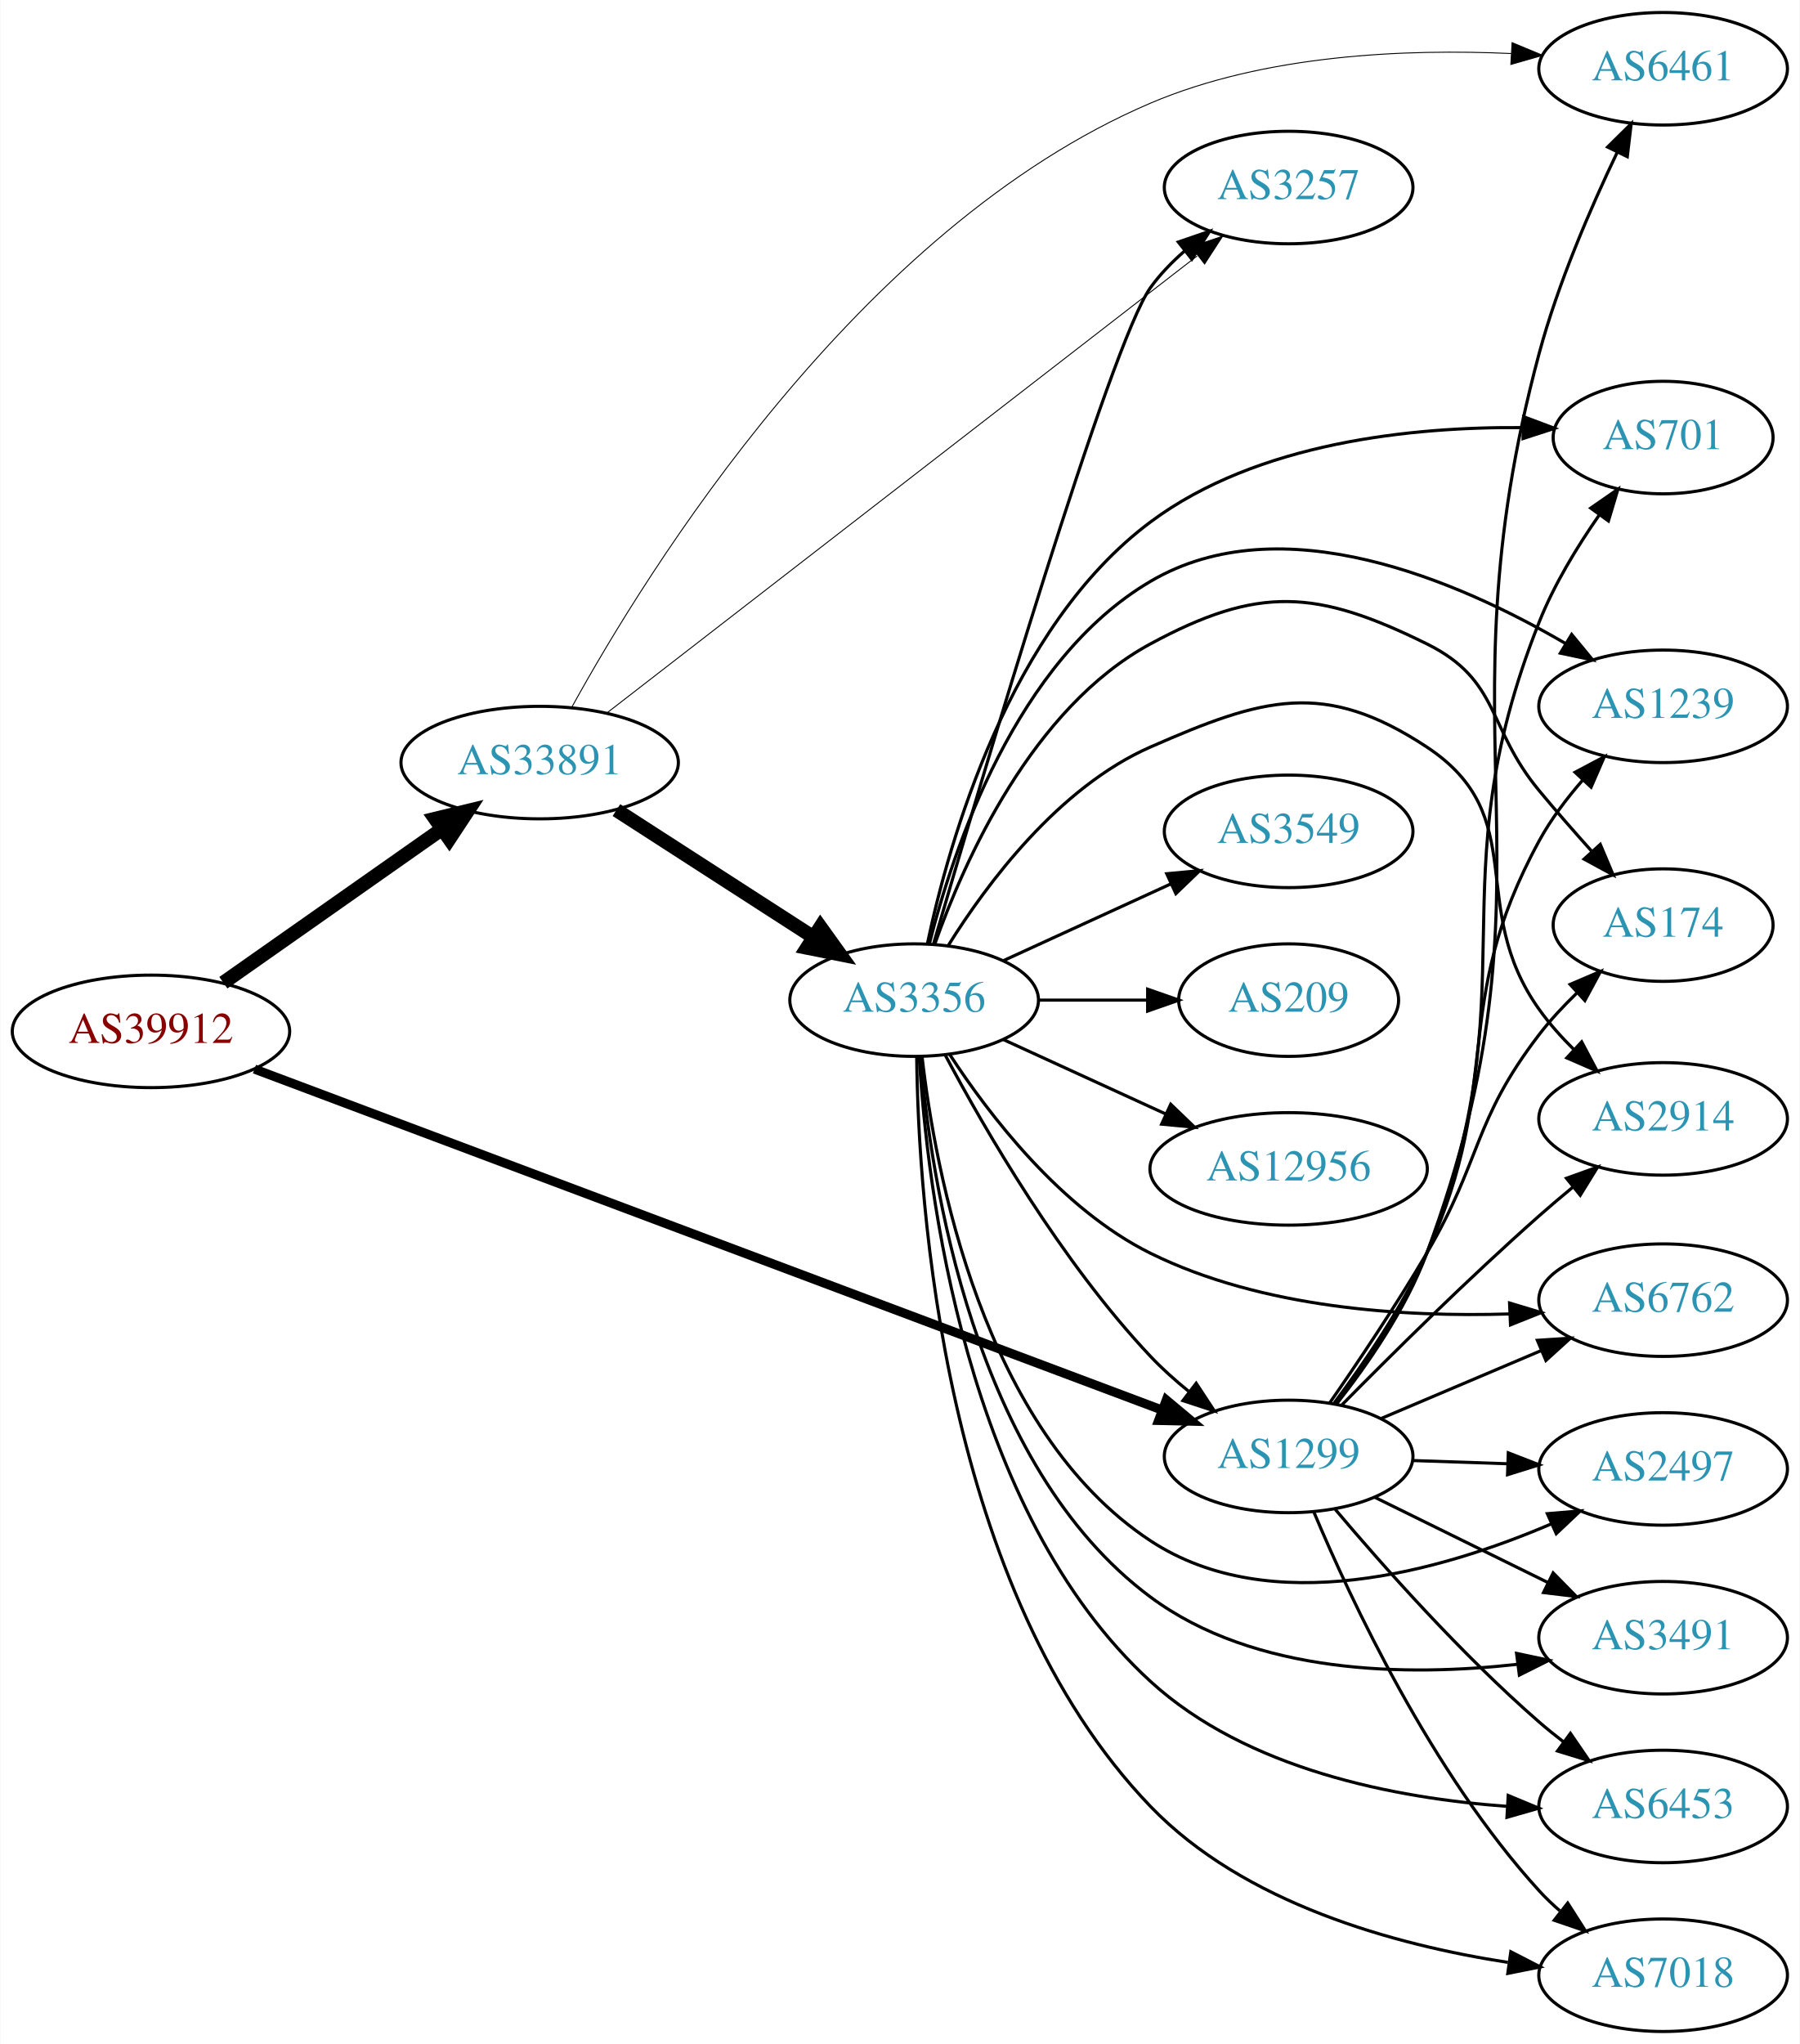
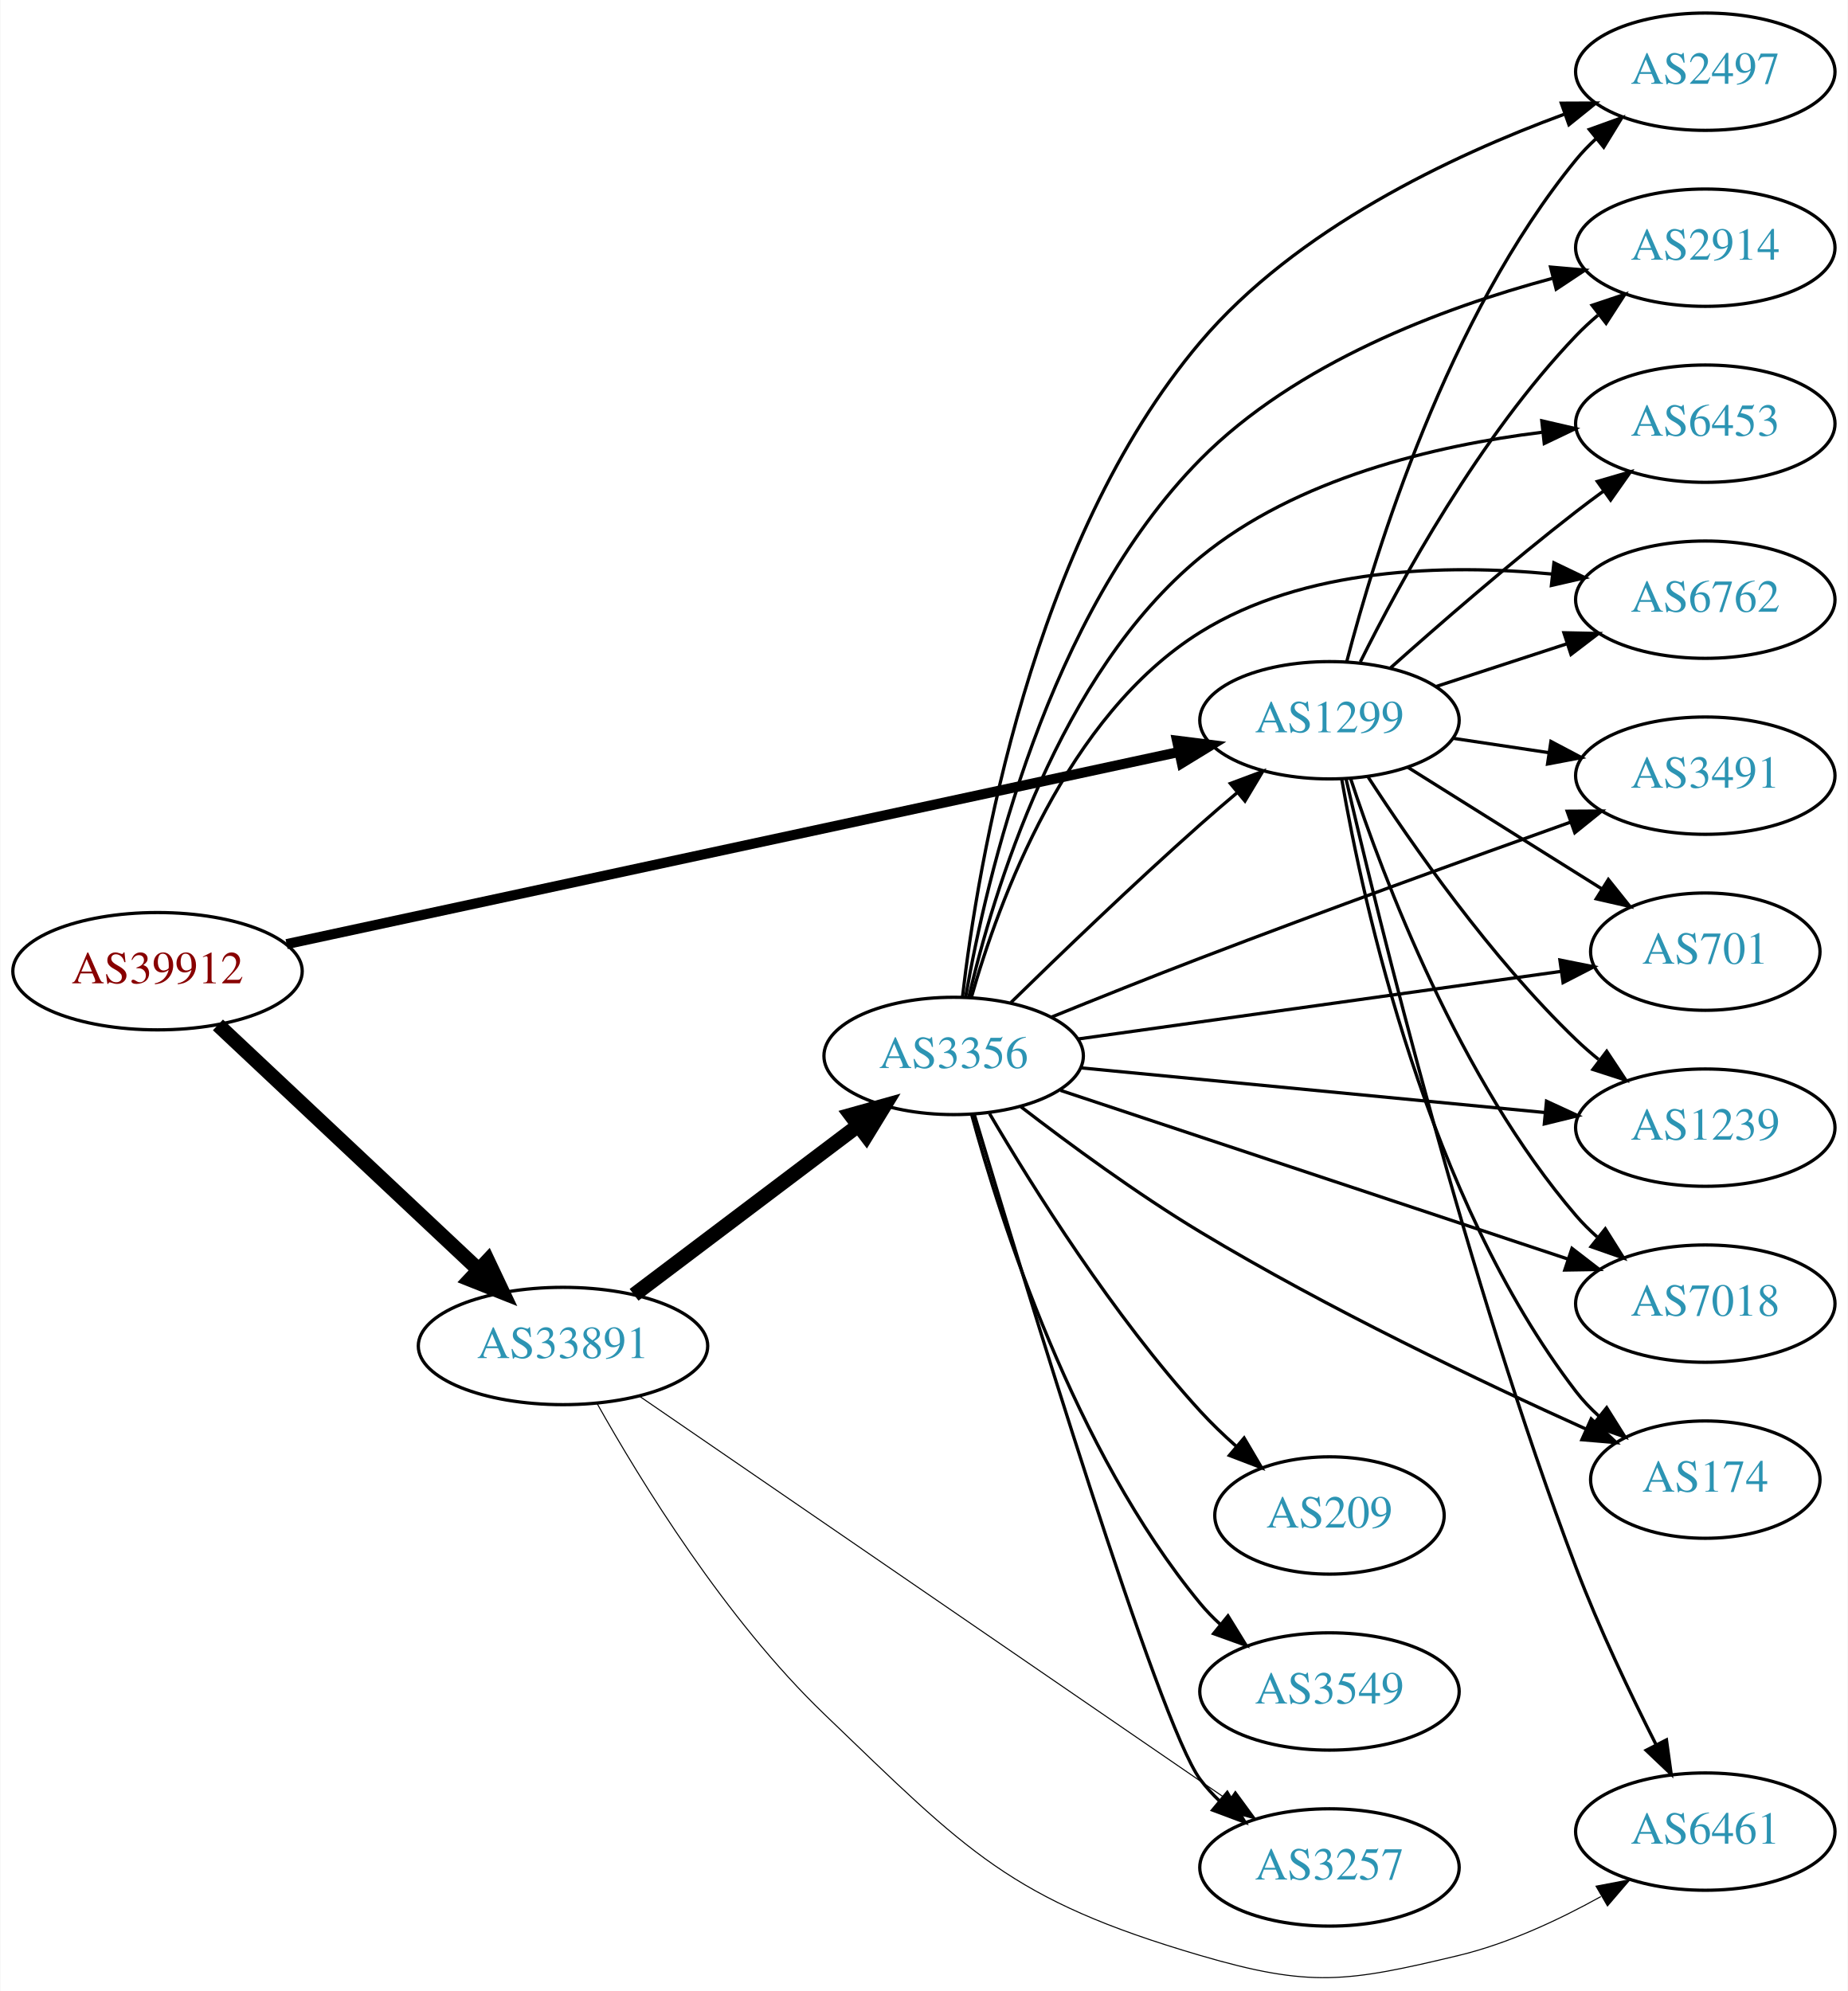
- <svg xmlns="http://www.w3.org/2000/svg" xmlns:xlink="http://www.w3.org/1999/xlink" width="576pt" height="654pt" viewBox="0.00 0.00 575.76 654.00">
-   <g id="graph0" class="graph" transform="scale(1 1) rotate(0) translate(4 650)">
-     <polygon fill="white" stroke="none" points="-4,4 -4,-650 571.762,-650 571.762,4 -4,4" />
+ <svg xmlns="http://www.w3.org/2000/svg" xmlns:xlink="http://www.w3.org/1999/xlink" width="567pt" height="611pt" viewBox="0.00 0.00 566.66 610.91">
+   <g id="graph0" class="graph" transform="scale(1 1) rotate(0) translate(4 606.908)">
+     <polygon fill="white" stroke="none" points="-4,4 -4,-606.908 562.663,-606.908 562.663,4 -4,4" />
    <g id="node1" class="node">
      <g id="a_node1">
        <a xlink:href="/asn/39912" xlink:title="AS39912 ~ oja.at GmbH [AT]">
-           <ellipse fill="#ffffff" stroke="black" cx="44.196" cy="-320" rx="44.393" ry="18" />
-           <text text-anchor="middle" x="44.196" y="-316.3" font-family="Times,serif" font-size="14.00" fill="#880000">AS39912</text>
+           <ellipse fill="#ffffff" stroke="black" cx="44.196" cy="-308.908" rx="44.393" ry="18" />
+           <text text-anchor="middle" x="44.196" y="-305.208" font-family="Times,serif" font-size="14.00" fill="#880000">AS39912</text>
        </a>
      </g>
    </g>
    <g id="node2" class="node">
      <g id="a_node2">
        <a xlink:href="/asn/1299" xlink:title="AS1299 ~ Telia Carrier [EU]">
-           <ellipse fill="#ffffff" stroke="black" cx="408.273" cy="-184" rx="39.794" ry="18" />
-           <text text-anchor="middle" x="408.273" y="-180.3" font-family="Times,serif" font-size="14.00" fill="#2c94b3">AS1299</text>
+           <ellipse fill="#ffffff" stroke="black" cx="403.724" cy="-385.908" rx="39.794" ry="18" />
+           <text text-anchor="middle" x="403.724" y="-382.208" font-family="Times,serif" font-size="14.00" fill="#2c94b3">AS1299</text>
        </a>
      </g>
    </g>
    <g id="edge1" class="edge">
-       <path fill="none" stroke="black" stroke-width="2.912" d="M77.328,-307.931C143.613,-283.034 295.349,-226.04 367.609,-198.898" />
-       <polygon fill="black" stroke="black" stroke-width="2.912" points="369.129,-202.066 377.26,-195.273 366.668,-195.513 369.129,-202.066" />
+       <path fill="none" stroke="black" stroke-width="3.094" d="M83.797,-317.222C150.4,-331.566 286.566,-360.892 357.497,-376.168" />
+       <polygon fill="black" stroke="black" stroke-width="3.094" points="356.96,-379.633 367.472,-378.316 358.434,-372.789 356.96,-379.633" />
    </g>
    <g id="node3" class="node">
      <g id="a_node3">
        <a xlink:href="/asn/33891" xlink:title="AS33891 ~ CORE-BACKBONE GMBH GLOBAL NETWORK [DE]">
-           <ellipse fill="#ffffff" stroke="black" cx="168.588" cy="-406" rx="44.393" ry="18" />
-           <text text-anchor="middle" x="168.588" y="-402.3" font-family="Times,serif" font-size="14.00" fill="#2c94b3">AS33891</text>
+           <ellipse fill="#ffffff" stroke="black" cx="168.588" cy="-193.908" rx="44.393" ry="18" />
+           <text text-anchor="middle" x="168.588" y="-190.208" font-family="Times,serif" font-size="14.00" fill="#2c94b3">AS33891</text>
        </a>
      </g>
    </g>
    <g id="edge2" class="edge">
-       <path fill="none" stroke="black" stroke-width="4.5" d="M67.36,-335.574C86.942,-349.334 115.676,-369.523 137.363,-384.762" />
-       <polygon fill="black" stroke="black" stroke-width="4.5" points="135.143,-388.014 145.589,-390.542 139.67,-381.571 135.143,-388.014" />
+       <path fill="none" stroke="black" stroke-width="4.5" d="M62.732,-292.432C83.636,-272.791 118.721,-239.824 142.494,-217.488" />
+       <polygon fill="black" stroke="black" stroke-width="4.5" points="145.493,-220.072 150.085,-210.355 140.101,-214.333 145.493,-220.072" />
    </g>
    <g id="node4" class="node">
      <g id="a_node4">
-         <a xlink:href="/asn/1239" xlink:title="AS1239 ~ Sprint [US]">
-           <ellipse fill="#ffffff" stroke="black" cx="528.116" cy="-424" rx="39.794" ry="18" />
-           <text text-anchor="middle" x="528.116" y="-420.3" font-family="Times,serif" font-size="14.00" fill="#2c94b3">AS1239</text>
+         <a xlink:href="/asn/2497" xlink:title="AS2497 ~ Internet Initiative Japan Inc. [JP]">
+           <ellipse fill="#ffffff" stroke="black" cx="519.017" cy="-584.908" rx="39.794" ry="18" />
+           <text text-anchor="middle" x="519.017" y="-581.208" font-family="Times,serif" font-size="14.00" fill="#2c94b3">AS2497</text>
        </a>
      </g>
    </g>
    <g id="edge3" class="edge">
-       <path fill="none" stroke="black" d="M422.809,-201.036C432.266,-213.654 444.568,-231.606 452.469,-249 477.62,-304.365 459.359,-327.611 488.469,-381 492.169,-387.786 497.14,-394.379 502.282,-400.283" />
-       <polygon fill="black" stroke="black" points="499.934,-402.899 509.297,-407.858 505.07,-398.143 499.934,-402.899" />
+       <path fill="none" stroke="black" d="M409.039,-403.97C417.721,-437.34 439.921,-509.642 479.37,-557.908 481.215,-560.166 483.296,-562.318 485.509,-564.351" />
+       <polygon fill="black" stroke="black" points="483.44,-567.179 493.405,-570.778 487.859,-561.75 483.44,-567.179" />
    </g>
    <g id="node5" class="node">
      <g id="a_node5">
-         <a xlink:href="/asn/174" xlink:title="AS174 ~ Cogent Communications [US]">
-           <ellipse fill="#ffffff" stroke="black" cx="528.116" cy="-354" rx="35.194" ry="18" />
-           <text text-anchor="middle" x="528.116" y="-350.3" font-family="Times,serif" font-size="14.00" fill="#2c94b3">AS174</text>
+         <a xlink:href="/asn/2914" xlink:title="AS2914 ~ NTT America, Inc. [US]">
+           <ellipse fill="#ffffff" stroke="black" cx="519.017" cy="-530.908" rx="39.794" ry="18" />
+           <text text-anchor="middle" x="519.017" y="-527.208" font-family="Times,serif" font-size="14.00" fill="#2c94b3">AS2914</text>
        </a>
      </g>
    </g>
    <g id="edge4" class="edge">
-       <path fill="none" stroke="black" d="M421.359,-201.046C430.333,-213.967 442.661,-232.29 452.469,-249 470.179,-279.171 467.16,-291.255 488.469,-319 491.984,-323.577 496.145,-328.044 500.413,-332.174" />
-       <polygon fill="black" stroke="black" points="498.349,-335.029 508.092,-339.191 503.071,-329.861 498.349,-335.029" />
+       <path fill="none" stroke="black" d="M413.195,-403.821C425.394,-428.351 449.733,-472.883 479.37,-503.908 481.437,-506.072 483.702,-508.169 486.066,-510.173" />
+       <polygon fill="black" stroke="black" points="484.297,-513.23 494.343,-516.596 488.589,-507.7 484.297,-513.23" />
    </g>
    <g id="node6" class="node">
      <g id="a_node6">
-         <a xlink:href="/asn/2914" xlink:title="AS2914 ~ NTT America, Inc. [US]">
-           <ellipse fill="#ffffff" stroke="black" cx="528.116" cy="-292" rx="39.794" ry="18" />
-           <text text-anchor="middle" x="528.116" y="-288.3" font-family="Times,serif" font-size="14.00" fill="#2c94b3">AS2914</text>
+         <a xlink:href="/asn/6453" xlink:title="AS6453 ~ TATA COMMUNICATIONS (AMERICA) INC [US]">
+           <ellipse fill="#ffffff" stroke="black" cx="519.017" cy="-476.908" rx="39.794" ry="18" />
+           <text text-anchor="middle" x="519.017" y="-473.208" font-family="Times,serif" font-size="14.00" fill="#2c94b3">AS6453</text>
        </a>
      </g>
    </g>
    <g id="edge5" class="edge">
-       <path fill="none" stroke="black" d="M425.223,-200.392C440.918,-216.308 465.764,-240.937 488.469,-261 491.898,-264.029 495.57,-267.138 499.236,-270.162" />
-       <polygon fill="black" stroke="black" points="497.185,-273.005 507.156,-276.585 501.593,-267.568 497.185,-273.005" />
+       <path fill="none" stroke="black" d="M422.408,-401.939C437.277,-415.204 459.266,-434.328 479.37,-449.908 482.106,-452.028 484.992,-454.184 487.904,-456.307" />
+       <polygon fill="black" stroke="black" points="485.905,-459.18 496.078,-462.142 489.972,-453.483 485.905,-459.18" />
    </g>
    <g id="node7" class="node">
      <g id="a_node7">
        <a xlink:href="/asn/6762" xlink:title="AS6762 ~ TELECOM ITALIA SPARKLE S.p.A. [IT]">
-           <ellipse fill="#ffffff" stroke="black" cx="528.116" cy="-234" rx="39.794" ry="18" />
-           <text text-anchor="middle" x="528.116" y="-230.3" font-family="Times,serif" font-size="14.00" fill="#2c94b3">AS6762</text>
+           <ellipse fill="#ffffff" stroke="black" cx="519.017" cy="-422.908" rx="39.794" ry="18" />
+           <text text-anchor="middle" x="519.017" y="-419.208" font-family="Times,serif" font-size="14.00" fill="#2c94b3">AS6762</text>
        </a>
      </g>
    </g>
    <g id="edge6" class="edge">
-       <path fill="none" stroke="black" d="M437.8,-196.104C453.174,-202.627 472.35,-210.763 488.988,-217.823" />
-       <polygon fill="black" stroke="black" points="487.871,-221.151 498.444,-221.835 490.605,-214.707 487.871,-221.151" />
+       <path fill="none" stroke="black" d="M436.282,-396.215C448.7,-400.27 463.133,-404.984 476.384,-409.312" />
+       <polygon fill="black" stroke="black" points="475.642,-412.751 486.235,-412.529 477.815,-406.097 475.642,-412.751" />
    </g>
    <g id="node8" class="node">
      <g id="a_node8">
-         <a xlink:href="/asn/6461" xlink:title="AS6461 ~ Zayo Bandwidth [US]">
-           <ellipse fill="#ffffff" stroke="black" cx="528.116" cy="-628" rx="39.794" ry="18" />
-           <text text-anchor="middle" x="528.116" y="-624.3" font-family="Times,serif" font-size="14.00" fill="#2c94b3">AS6461</text>
+         <a xlink:href="/asn/3491" xlink:title="AS3491 ~ PCCW Global, Inc. [US]">
+           <ellipse fill="#ffffff" stroke="black" cx="519.017" cy="-368.908" rx="39.794" ry="18" />
+           <text text-anchor="middle" x="519.017" y="-365.208" font-family="Times,serif" font-size="14.00" fill="#2c94b3">AS3491</text>
        </a>
      </g>
    </g>
    <g id="edge7" class="edge">
-       <path fill="none" stroke="black" d="M423.567,-200.723C433.392,-213.19 445.821,-231.09 452.469,-249 497.361,-369.933 454.936,-412.439 488.469,-537 494.493,-559.375 504.911,-583.458 513.413,-601.225" />
-       <polygon fill="black" stroke="black" points="510.361,-602.95 517.9,-610.395 516.649,-599.874 510.361,-602.95" />
+       <path fill="none" stroke="black" d="M441.507,-380.389C450.906,-378.979 461.14,-377.443 470.976,-375.967" />
+       <polygon fill="black" stroke="black" points="471.661,-379.404 481.031,-374.458 470.622,-372.481 471.661,-379.404" />
    </g>
    <g id="node9" class="node">
      <g id="a_node9">
-         <a xlink:href="/asn/2497" xlink:title="AS2497 ~ Internet Initiative Japan Inc. [JP]">
-           <ellipse fill="#ffffff" stroke="black" cx="528.116" cy="-180" rx="39.794" ry="18" />
-           <text text-anchor="middle" x="528.116" y="-176.3" font-family="Times,serif" font-size="14.00" fill="#2c94b3">AS2497</text>
+         <a xlink:href="/asn/701" xlink:title="AS701 ~ UUNET [US]">
+           <ellipse fill="#ffffff" stroke="black" cx="519.017" cy="-314.908" rx="35.194" ry="18" />
+           <text text-anchor="middle" x="519.017" y="-311.208" font-family="Times,serif" font-size="14.00" fill="#2c94b3">AS701</text>
        </a>
      </g>
    </g>
    <g id="edge8" class="edge">
-       <path fill="none" stroke="black" d="M447.859,-182.69C457.626,-182.359 468.242,-181.998 478.437,-181.652" />
-       <polygon fill="black" stroke="black" points="478.568,-185.15 488.443,-181.313 478.33,-178.154 478.568,-185.15" />
+       <path fill="none" stroke="black" d="M427.65,-371.541C444.842,-360.767 468.549,-345.91 487.367,-334.116" />
+       <polygon fill="black" stroke="black" points="489.28,-337.048 495.895,-328.772 485.563,-331.116 489.28,-337.048" />
    </g>
    <g id="node10" class="node">
      <g id="a_node10">
-         <a xlink:href="/asn/3491" xlink:title="AS3491 ~ PCCW Global, Inc. [US]">
-           <ellipse fill="#ffffff" stroke="black" cx="528.116" cy="-126" rx="39.794" ry="18" />
-           <text text-anchor="middle" x="528.116" y="-122.3" font-family="Times,serif" font-size="14.00" fill="#2c94b3">AS3491</text>
+         <a xlink:href="/asn/1239" xlink:title="AS1239 ~ Sprint [US]">
+           <ellipse fill="#ffffff" stroke="black" cx="519.017" cy="-260.908" rx="39.794" ry="18" />
+           <text text-anchor="middle" x="519.017" y="-257.208" font-family="Times,serif" font-size="14.00" fill="#2c94b3">AS1239</text>
        </a>
      </g>
    </g>
    <g id="edge9" class="edge">
-       <path fill="none" stroke="black" d="M435.72,-170.984C452.131,-162.906 473.43,-152.423 491.338,-143.609" />
-       <polygon fill="black" stroke="black" points="492.924,-146.73 500.35,-139.174 489.833,-140.449 492.924,-146.73" />
+       <path fill="none" stroke="black" d="M415.455,-368.683C428.828,-348.039 453.138,-313.084 479.37,-287.908 481.529,-285.836 483.86,-283.805 486.269,-281.846" />
+       <polygon fill="black" stroke="black" points="488.776,-284.337 494.628,-275.505 484.546,-278.761 488.776,-284.337" />
    </g>
    <g id="node11" class="node">
      <g id="a_node11">
-         <a xlink:href="/asn/6453" xlink:title="AS6453 ~ TATA COMMUNICATIONS (AMERICA) INC [US]">
-           <ellipse fill="#ffffff" stroke="black" cx="528.116" cy="-72" rx="39.794" ry="18" />
-           <text text-anchor="middle" x="528.116" y="-68.3" font-family="Times,serif" font-size="14.00" fill="#2c94b3">AS6453</text>
+         <a xlink:href="/asn/7018" xlink:title="AS7018 ~ AT&amp;T Services, Inc. [US]">
+           <ellipse fill="#ffffff" stroke="black" cx="519.017" cy="-206.908" rx="39.794" ry="18" />
+           <text text-anchor="middle" x="519.017" y="-203.208" font-family="Times,serif" font-size="14.00" fill="#2c94b3">AS7018</text>
        </a>
      </g>
    </g>
    <g id="edge10" class="edge">
-       <path fill="none" stroke="black" d="M423.209,-167.034C438.33,-149.125 463.651,-120.561 488.469,-99 490.941,-96.853 493.584,-94.718 496.284,-92.643" />
-       <polygon fill="black" stroke="black" points="498.455,-95.39 504.442,-86.649 494.311,-89.749 498.455,-95.39" />
+       <path fill="none" stroke="black" d="M410.27,-367.83C420.251,-337.512 443.587,-275.646 479.37,-233.908 481.318,-231.637 483.498,-229.463 485.803,-227.406" />
+       <polygon fill="black" stroke="black" points="488.34,-229.859 493.974,-220.887 483.974,-224.388 488.34,-229.859" />
    </g>
    <g id="node12" class="node">
      <g id="a_node12">
-         <a xlink:href="/asn/7018" xlink:title="AS7018 ~ AT&amp;T Services, Inc. [US]">
-           <ellipse fill="#ffffff" stroke="black" cx="528.116" cy="-18" rx="39.794" ry="18" />
-           <text text-anchor="middle" x="528.116" y="-14.3" font-family="Times,serif" font-size="14.00" fill="#2c94b3">AS7018</text>
+         <a xlink:href="/asn/174" xlink:title="AS174 ~ Cogent Communications [US]">
+           <ellipse fill="#ffffff" stroke="black" cx="519.017" cy="-152.908" rx="35.194" ry="18" />
+           <text text-anchor="middle" x="519.017" y="-149.208" font-family="Times,serif" font-size="14.00" fill="#2c94b3">AS174</text>
        </a>
      </g>
    </g>
    <g id="edge11" class="edge">
-       <path fill="none" stroke="black" d="M416.371,-166.16C428.186,-138.047 454.032,-82.758 488.469,-45 490.486,-42.789 492.715,-40.659 495.054,-38.631" />
-       <polygon fill="black" stroke="black" points="497.583,-41.096 503.286,-32.167 493.26,-35.59 497.583,-41.096" />
+       <path fill="none" stroke="black" d="M407.473,-367.892C414.044,-329.762 433.646,-239.52 479.37,-179.908 481.413,-177.246 483.792,-174.743 486.348,-172.418" />
+       <polygon fill="black" stroke="black" points="488.761,-174.97 494.387,-165.992 484.39,-169.503 488.761,-174.97" />
    </g>
    <g id="node13" class="node">
      <g id="a_node13">
-         <a xlink:href="/asn/701" xlink:title="AS701 ~ UUNET [US]">
-           <ellipse fill="#ffffff" stroke="black" cx="528.116" cy="-510" rx="35.194" ry="18" />
-           <text text-anchor="middle" x="528.116" y="-506.3" font-family="Times,serif" font-size="14.00" fill="#2c94b3">AS701</text>
+         <a xlink:href="/asn/6461" xlink:title="AS6461 ~ Zayo Bandwidth [US]">
+           <ellipse fill="#ffffff" stroke="black" cx="519.017" cy="-44.908" rx="39.794" ry="18" />
+           <text text-anchor="middle" x="519.017" y="-41.209" font-family="Times,serif" font-size="14.00" fill="#2c94b3">AS6461</text>
        </a>
      </g>
    </g>
    <g id="edge12" class="edge">
-       <path fill="none" stroke="black" d="M423.287,-200.831C432.976,-213.351 445.357,-231.269 452.469,-249 486.418,-333.638 454.802,-366.25 488.469,-451 493.225,-462.97 500.597,-475.064 507.632,-485.16" />
-       <polygon fill="black" stroke="black" points="504.95,-487.423 513.655,-493.464 510.617,-483.314 504.95,-487.423" />
+       <path fill="none" stroke="black" d="M408.798,-367.924C418.707,-325.211 445.741,-214.612 479.37,-125.908 486.414,-107.328 496.031,-87.158 503.909,-71.594" />
+       <polygon fill="black" stroke="black" points="507.097,-73.047 508.551,-62.553 500.87,-69.85 507.097,-73.047" />
    </g>
    <g id="edge15" class="edge">
-       <path fill="none" stroke="black" stroke-width="0.3" d="M178.83,-423.647C202.595,-466.819 270.588,-577.138 364.077,-617 400.616,-632.58 445.958,-634.408 479.542,-632.866" />
-       <polygon fill="black" stroke="black" stroke-width="0.3" points="479.782,-636.358 489.565,-632.291 479.381,-629.37 479.782,-636.358" />
+       <path fill="none" stroke="black" stroke-width="0.321" d="M179.046,-176.255C192.343,-152.57 218.37,-110.11 248.784,-80.909 292.705,-38.739 305.651,-24.046 364.077,-6.908 397.894,3.01 409.101,1.312 443.37,-6.908 458.504,-10.539 474.031,-17.775 486.976,-24.968" />
+       <polygon fill="black" stroke="black" stroke-width="0.321" points="485.498,-28.157 495.904,-30.146 489.01,-22.101 485.498,-28.157" />
    </g>
    <g id="node14" class="node">
      <g id="a_node14">
        <a xlink:href="/asn/3257" xlink:title="AS3257 ~ GTT [DE]">
-           <ellipse fill="#ffffff" stroke="black" cx="408.273" cy="-590" rx="39.794" ry="18" />
-           <text text-anchor="middle" x="408.273" y="-586.3" font-family="Times,serif" font-size="14.00" fill="#2c94b3">AS3257</text>
+           <ellipse fill="#ffffff" stroke="black" cx="403.724" cy="-33.908" rx="39.794" ry="18" />
+           <text text-anchor="middle" x="403.724" y="-30.209" font-family="Times,serif" font-size="14.00" fill="#2c94b3">AS3257</text>
        </a>
      </g>
    </g>
    <g id="edge13" class="edge">
-       <path fill="none" stroke="black" stroke-width="0.3" d="M190.265,-422.007C232.884,-454.999 330.555,-530.61 378.982,-568.098" />
-       <polygon fill="black" stroke="black" stroke-width="0.3" points="377.099,-571.068 387.149,-574.421 381.384,-565.532 377.099,-571.068" />
+       <path fill="none" stroke="black" stroke-width="0.321" d="M191.942,-178.567C234.108,-149.629 325.396,-86.978 372.798,-54.447" />
+       <polygon fill="black" stroke="black" stroke-width="0.321" points="374.851,-57.282 381.116,-48.738 370.89,-51.511 374.851,-57.282" />
    </g>
    <g id="node15" class="node">
      <g id="a_node15">
        <a xlink:href="/asn/3356" xlink:title="AS3356 ~ Level 3 Parent, LLC [US]">
-           <ellipse fill="#ffffff" stroke="black" cx="288.431" cy="-330" rx="39.794" ry="18" />
-           <text text-anchor="middle" x="288.431" y="-326.3" font-family="Times,serif" font-size="14.00" fill="#2c94b3">AS3356</text>
+           <ellipse fill="#ffffff" stroke="black" cx="288.431" cy="-282.908" rx="39.794" ry="18" />
+           <text text-anchor="middle" x="288.431" y="-279.208" font-family="Times,serif" font-size="14.00" fill="#2c94b3">AS3356</text>
        </a>
      </g>
    </g>
    <g id="edge14" class="edge">
-       <path fill="none" stroke="black" stroke-width="4.5" d="M193.152,-390.803C211.209,-379.158 236.295,-362.979 256.051,-350.238" />
-       <polygon fill="black" stroke="black" stroke-width="4.5" points="258.439,-353.383 264.708,-344.654 254.171,-346.765 258.439,-353.383" />
+       <path fill="none" stroke="black" stroke-width="4.5" d="M190.385,-209.615C209.518,-224.065 238.049,-245.613 259.229,-261.609" />
+       <polygon fill="black" stroke="black" stroke-width="4.5" points="256.883,-264.772 267.236,-267.656 261.629,-258.487 256.883,-264.772" />
+     </g>
+     <g id="edge17" class="edge">
+       <path fill="none" stroke="black" d="M306.02,-299.318C320.946,-313.929 343.613,-335.742 364.077,-353.908 367.713,-357.136 371.601,-360.477 375.457,-363.729" />
+       <polygon fill="black" stroke="black" points="373.316,-366.501 383.239,-370.214 377.797,-361.123 373.316,-366.501" />
+     </g>
+     <g id="edge20" class="edge">
+       <path fill="none" stroke="black" d="M291.133,-300.959C295.809,-341.414 312.175,-440.587 364.077,-501.908 393.446,-536.607 441.117,-559.109 475.636,-571.812" />
+       <polygon fill="black" stroke="black" points="474.849,-575.246 485.444,-575.289 477.189,-568.649 474.849,-575.246" />
    </g>
    <g id="edge16" class="edge">
-       <path fill="none" stroke="black" d="M298.371,-312.431C310.934,-288.808 335.5,-246.281 364.077,-216 367.747,-212.112 371.936,-208.362 376.23,-204.882" />
-       <polygon fill="black" stroke="black" points="378.684,-207.412 384.506,-198.56 374.435,-201.85 378.684,-207.412" />
+       <path fill="none" stroke="black" d="M292.116,-301.02C298.358,-337.045 317.056,-418.308 364.077,-465.908 393.362,-495.554 438.248,-512.395 472.008,-521.468" />
+       <polygon fill="black" stroke="black" points="471.544,-524.962 482.099,-524.04 473.273,-518.178 471.544,-524.962" />
+     </g>
+     <g id="edge26" class="edge">
+       <path fill="none" stroke="black" d="M293.052,-300.805C300.496,-332.877 320.604,-400.131 364.077,-435.908 393.56,-460.172 436.014,-470.19 468.874,-474.27" />
+       <polygon fill="black" stroke="black" points="468.856,-477.789 479.178,-475.397 469.617,-470.83 468.856,-477.789" />
+     </g>
+     <g id="edge27" class="edge">
+       <path fill="none" stroke="black" d="M293.907,-301.01C302.204,-330.283 322.992,-387.309 364.077,-412.908 396.074,-432.845 439.427,-433.88 471.973,-430.773" />
+       <polygon fill="black" stroke="black" points="472.583,-434.226 482.132,-429.637 471.805,-427.27 472.583,-434.226" />
+     </g>
+     <g id="edge24" class="edge">
+       <path fill="none" stroke="black" d="M318.411,-294.816C332.201,-300.415 348.946,-307.117 364.077,-312.908 402.424,-327.584 446.48,-343.518 477.609,-354.623" />
+       <polygon fill="black" stroke="black" points="476.643,-357.994 487.238,-358.051 478.991,-351.4 476.643,-357.994" />
+     </g>
+     <g id="edge28" class="edge">
+       <path fill="none" stroke="black" d="M326.411,-288.085C366.917,-293.756 431.813,-302.841 474.678,-308.841" />
+       <polygon fill="black" stroke="black" points="474.417,-312.339 484.806,-310.259 475.387,-305.407 474.417,-312.339" />
+     </g>
+     <g id="edge21" class="edge">
+       <path fill="none" stroke="black" d="M327.434,-279.251C366.489,-275.492 427.415,-269.628 469.831,-265.546" />
+       <polygon fill="black" stroke="black" points="470.304,-269.017 479.923,-264.575 469.634,-262.049 470.304,-269.017" />
    </g>
    <g id="edge23" class="edge">
-       <path fill="none" stroke="black" d="M293.297,-347.972C300.889,-378.258 320.914,-438.636 364.077,-464 406.058,-488.669 462.684,-464.103 496.959,-444.058" />
-       <polygon fill="black" stroke="black" points="498.847,-447.006 505.586,-438.831 495.22,-441.02 498.847,-447.006" />
-     </g>
-     <g id="edge26" class="edge">
-       <path fill="none" stroke="black" d="M295.042,-347.938C304.451,-374.545 326.2,-423.527 364.077,-444 398.637,-462.68 417.243,-461.391 452.469,-444 476.063,-432.352 471.662,-417.245 488.469,-397 493.789,-390.593 499.72,-383.822 505.307,-377.596" />
-       <polygon fill="black" stroke="black" points="508.006,-379.83 512.128,-370.07 502.819,-375.129 508.006,-379.83" />
-     </g>
-     <g id="edge17" class="edge">
-       <path fill="none" stroke="black" d="M299.397,-347.562C311.7,-367.249 334.653,-398.103 364.077,-411 400.058,-426.771 419.672,-432.626 452.469,-411 486.379,-388.64 464.873,-360.06 488.469,-327 491.69,-322.487 495.582,-318.13 499.64,-314.113" />
-       <polygon fill="black" stroke="black" points="502.052,-316.65 507.013,-307.288 497.297,-311.513 502.052,-316.65" />
-     </g>
-     <g id="edge27" class="edge">
-       <path fill="none" stroke="black" d="M299.843,-312.567C312.404,-293.307 335.446,-263.148 364.077,-249 399.758,-231.368 445.179,-228.536 479.013,-229.589" />
-       <polygon fill="black" stroke="black" points="478.975,-233.091 489.118,-230.029 479.28,-226.097 478.975,-233.091" />
-     </g>
-     <g id="edge18" class="edge">
-       <path fill="none" stroke="black" d="M290.95,-312.032C295.133,-275.345 310.372,-192.318 364.077,-157 402.5,-131.732 457.017,-147.304 492.227,-162.366" />
-       <polygon fill="black" stroke="black" points="491.059,-165.678 501.617,-166.567 493.918,-159.288 491.059,-165.678" />
-     </g>
-     <g id="edge24" class="edge">
-       <path fill="none" stroke="black" d="M290.451,-311.799C293.713,-272.766 307.346,-181.142 364.077,-139 397.479,-114.188 446.061,-113.522 481.501,-117.488" />
-       <polygon fill="black" stroke="black" points="481.221,-120.981 491.585,-118.78 482.11,-114.038 481.221,-120.981" />
+       <path fill="none" stroke="black" d="M321.215,-272.341C361.816,-258.842 432.162,-235.453 476.832,-220.601" />
+       <polygon fill="black" stroke="black" points="478.118,-223.862 486.503,-217.386 475.909,-217.22 478.118,-223.862" />
    </g>
    <g id="edge22" class="edge">
-       <path fill="none" stroke="black" d="M290.052,-311.962C292.502,-270.222 304.59,-166.398 364.077,-112 394.909,-83.806 442.333,-74.645 478.1,-72.042" />
-       <polygon fill="black" stroke="black" points="478.543,-75.522 488.324,-71.45 478.139,-68.534 478.543,-75.522" />
-     </g>
-     <g id="edge29" class="edge">
-       <path fill="none" stroke="black" d="M289.242,-311.901C289.76,-265.488 297.627,-141.038 364.077,-72 394.001,-40.911 442.193,-27.715 478.438,-22.117" />
-       <polygon fill="black" stroke="black" points="479.373,-25.52 488.793,-20.671 478.405,-18.587 479.373,-25.52" />
+       <path fill="none" stroke="black" d="M309.083,-267.296C323.785,-255.965 344.625,-240.633 364.077,-228.908 403.173,-205.344 450.588,-182.773 482.375,-168.441" />
+       <polygon fill="black" stroke="black" points="484.011,-171.543 491.711,-164.266 481.154,-165.153 484.011,-171.543" />
    </g>
    <g id="edge25" class="edge">
-       <path fill="none" stroke="black" d="M292.67,-348.058C299.54,-380.701 318.815,-449.265 364.077,-483 398.31,-508.514 447.835,-513.49 483.307,-513.183" />
-       <polygon fill="black" stroke="black" points="483.455,-516.68 493.372,-512.952 483.294,-509.682 483.455,-516.68" />
-     </g>
-     <g id="edge21" class="edge">
-       <path fill="none" stroke="black" d="M294.662,-348.083C309.45,-398.878 351.317,-540.307 364.077,-558 367.138,-562.244 370.93,-566.164 374.985,-569.698" />
-       <polygon fill="black" stroke="black" points="372.967,-572.563 382.988,-576.002 377.299,-567.064 372.967,-572.563" />
+       <path fill="none" stroke="black" d="M294.768,-264.927C309.648,-215.121 351.344,-77.916 364.077,-60.908 365.825,-58.574 367.834,-56.367 369.999,-54.296" />
+       <polygon fill="black" stroke="black" points="372.359,-56.886 377.803,-47.797 367.879,-51.508 372.359,-56.886" />
    </g>
    <g id="node16" class="node">
      <g id="a_node16">
        <a xlink:href="/asn/209" xlink:title="AS209 ~ CenturyLink Communications, LLC [US]">
-           <ellipse fill="#ffffff" stroke="black" cx="408.273" cy="-330" rx="35.194" ry="18" />
-           <text text-anchor="middle" x="408.273" y="-326.3" font-family="Times,serif" font-size="14.00" fill="#2c94b3">AS209</text>
-         </a>
-       </g>
-     </g>
-     <g id="edge19" class="edge">
-       <path fill="none" stroke="black" d="M328.343,-330C339.43,-330 351.59,-330 362.972,-330" />
-       <polygon fill="black" stroke="black" points="363.154,-333.5 373.154,-330 363.154,-326.5 363.154,-333.5" />
+           <ellipse fill="#ffffff" stroke="black" cx="403.724" cy="-141.908" rx="35.194" ry="18" />
+           <text text-anchor="middle" x="403.724" y="-138.208" font-family="Times,serif" font-size="14.00" fill="#2c94b3">AS209</text>
+         </a>
+       </g>
+     </g>
+     <g id="edge18" class="edge">
+       <path fill="none" stroke="black" d="M299.447,-265.206C312.642,-242.69 337.327,-203.214 364.077,-173.908 367.425,-170.241 371.197,-166.621 375.04,-163.208" />
+       <polygon fill="black" stroke="black" points="377.54,-165.677 382.912,-156.546 373.018,-160.334 377.54,-165.677" />
    </g>
    <g id="node17" class="node">
      <g id="a_node17">
        <a xlink:href="/asn/3549" xlink:title="AS3549 ~ Level 3 Parent, LLC [US]">
-           <ellipse fill="#ffffff" stroke="black" cx="408.273" cy="-384" rx="39.794" ry="18" />
-           <text text-anchor="middle" x="408.273" y="-380.3" font-family="Times,serif" font-size="14.00" fill="#2c94b3">AS3549</text>
-         </a>
-       </g>
-     </g>
-     <g id="edge20" class="edge">
-       <path fill="none" stroke="black" d="M317.06,-342.661C333.017,-349.973 353.287,-359.261 370.57,-367.181" />
-       <polygon fill="black" stroke="black" points="369.269,-370.435 379.818,-371.419 372.185,-364.071 369.269,-370.435" />
-     </g>
-     <g id="node18" class="node">
-       <g id="a_node18">
-         <a xlink:href="/asn/12956" xlink:title="AS12956 ~ TELXIUS [ES]">
-           <ellipse fill="#ffffff" stroke="black" cx="408.273" cy="-276" rx="44.393" ry="18" />
-           <text text-anchor="middle" x="408.273" y="-272.3" font-family="Times,serif" font-size="14.00" fill="#2c94b3">AS12956</text>
-         </a>
-       </g>
-     </g>
-     <g id="edge28" class="edge">
-       <path fill="none" stroke="black" d="M317.06,-317.339C332.557,-310.238 352.124,-301.272 369.071,-293.506" />
-       <polygon fill="black" stroke="black" points="370.54,-296.683 378.173,-289.335 367.624,-290.319 370.54,-296.683" />
+           <ellipse fill="#ffffff" stroke="black" cx="403.724" cy="-87.909" rx="39.794" ry="18" />
+           <text text-anchor="middle" x="403.724" y="-84.209" font-family="Times,serif" font-size="14.00" fill="#2c94b3">AS3549</text>
+         </a>
+       </g>
+     </g>
+     <g id="edge19" class="edge">
+       <path fill="none" stroke="black" d="M293.923,-265.013C302.831,-232.31 325.295,-161.941 364.077,-114.908 365.932,-112.659 368.019,-110.512 370.238,-108.484" />
+       <polygon fill="black" stroke="black" points="372.587,-111.086 378.143,-102.064 368.174,-105.652 372.587,-111.086" />
    </g>
  </g>
</svg>
